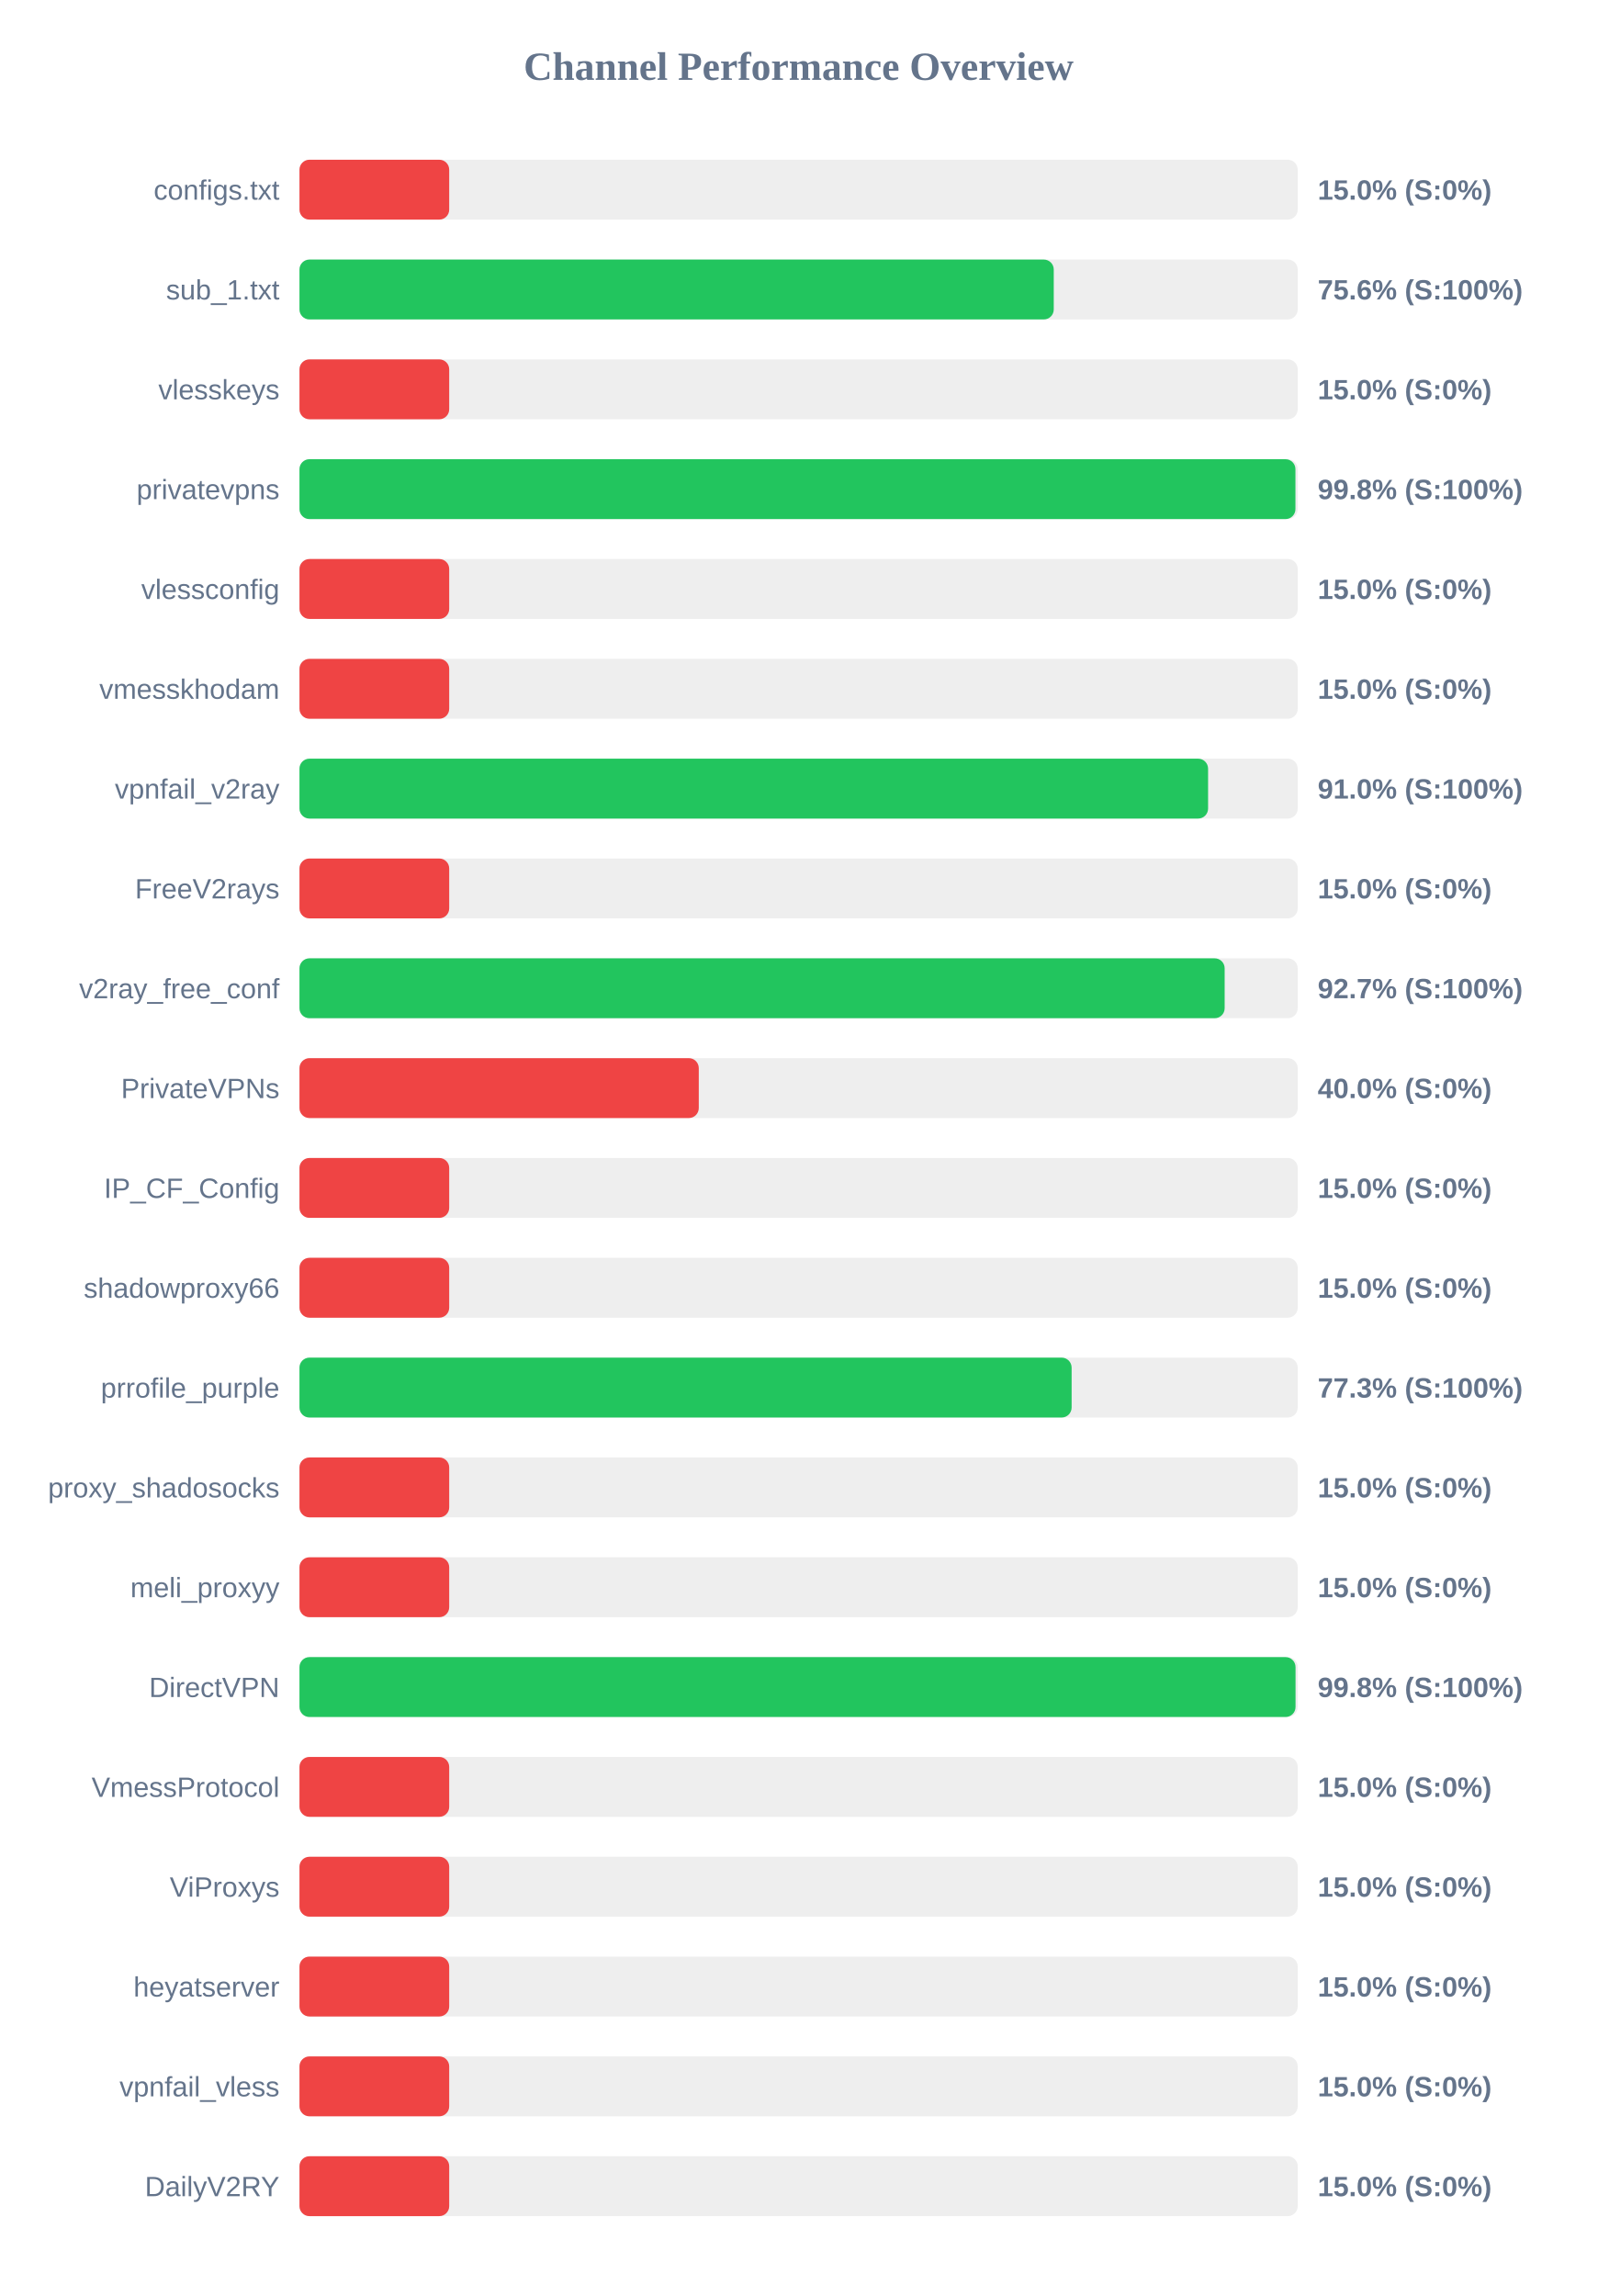
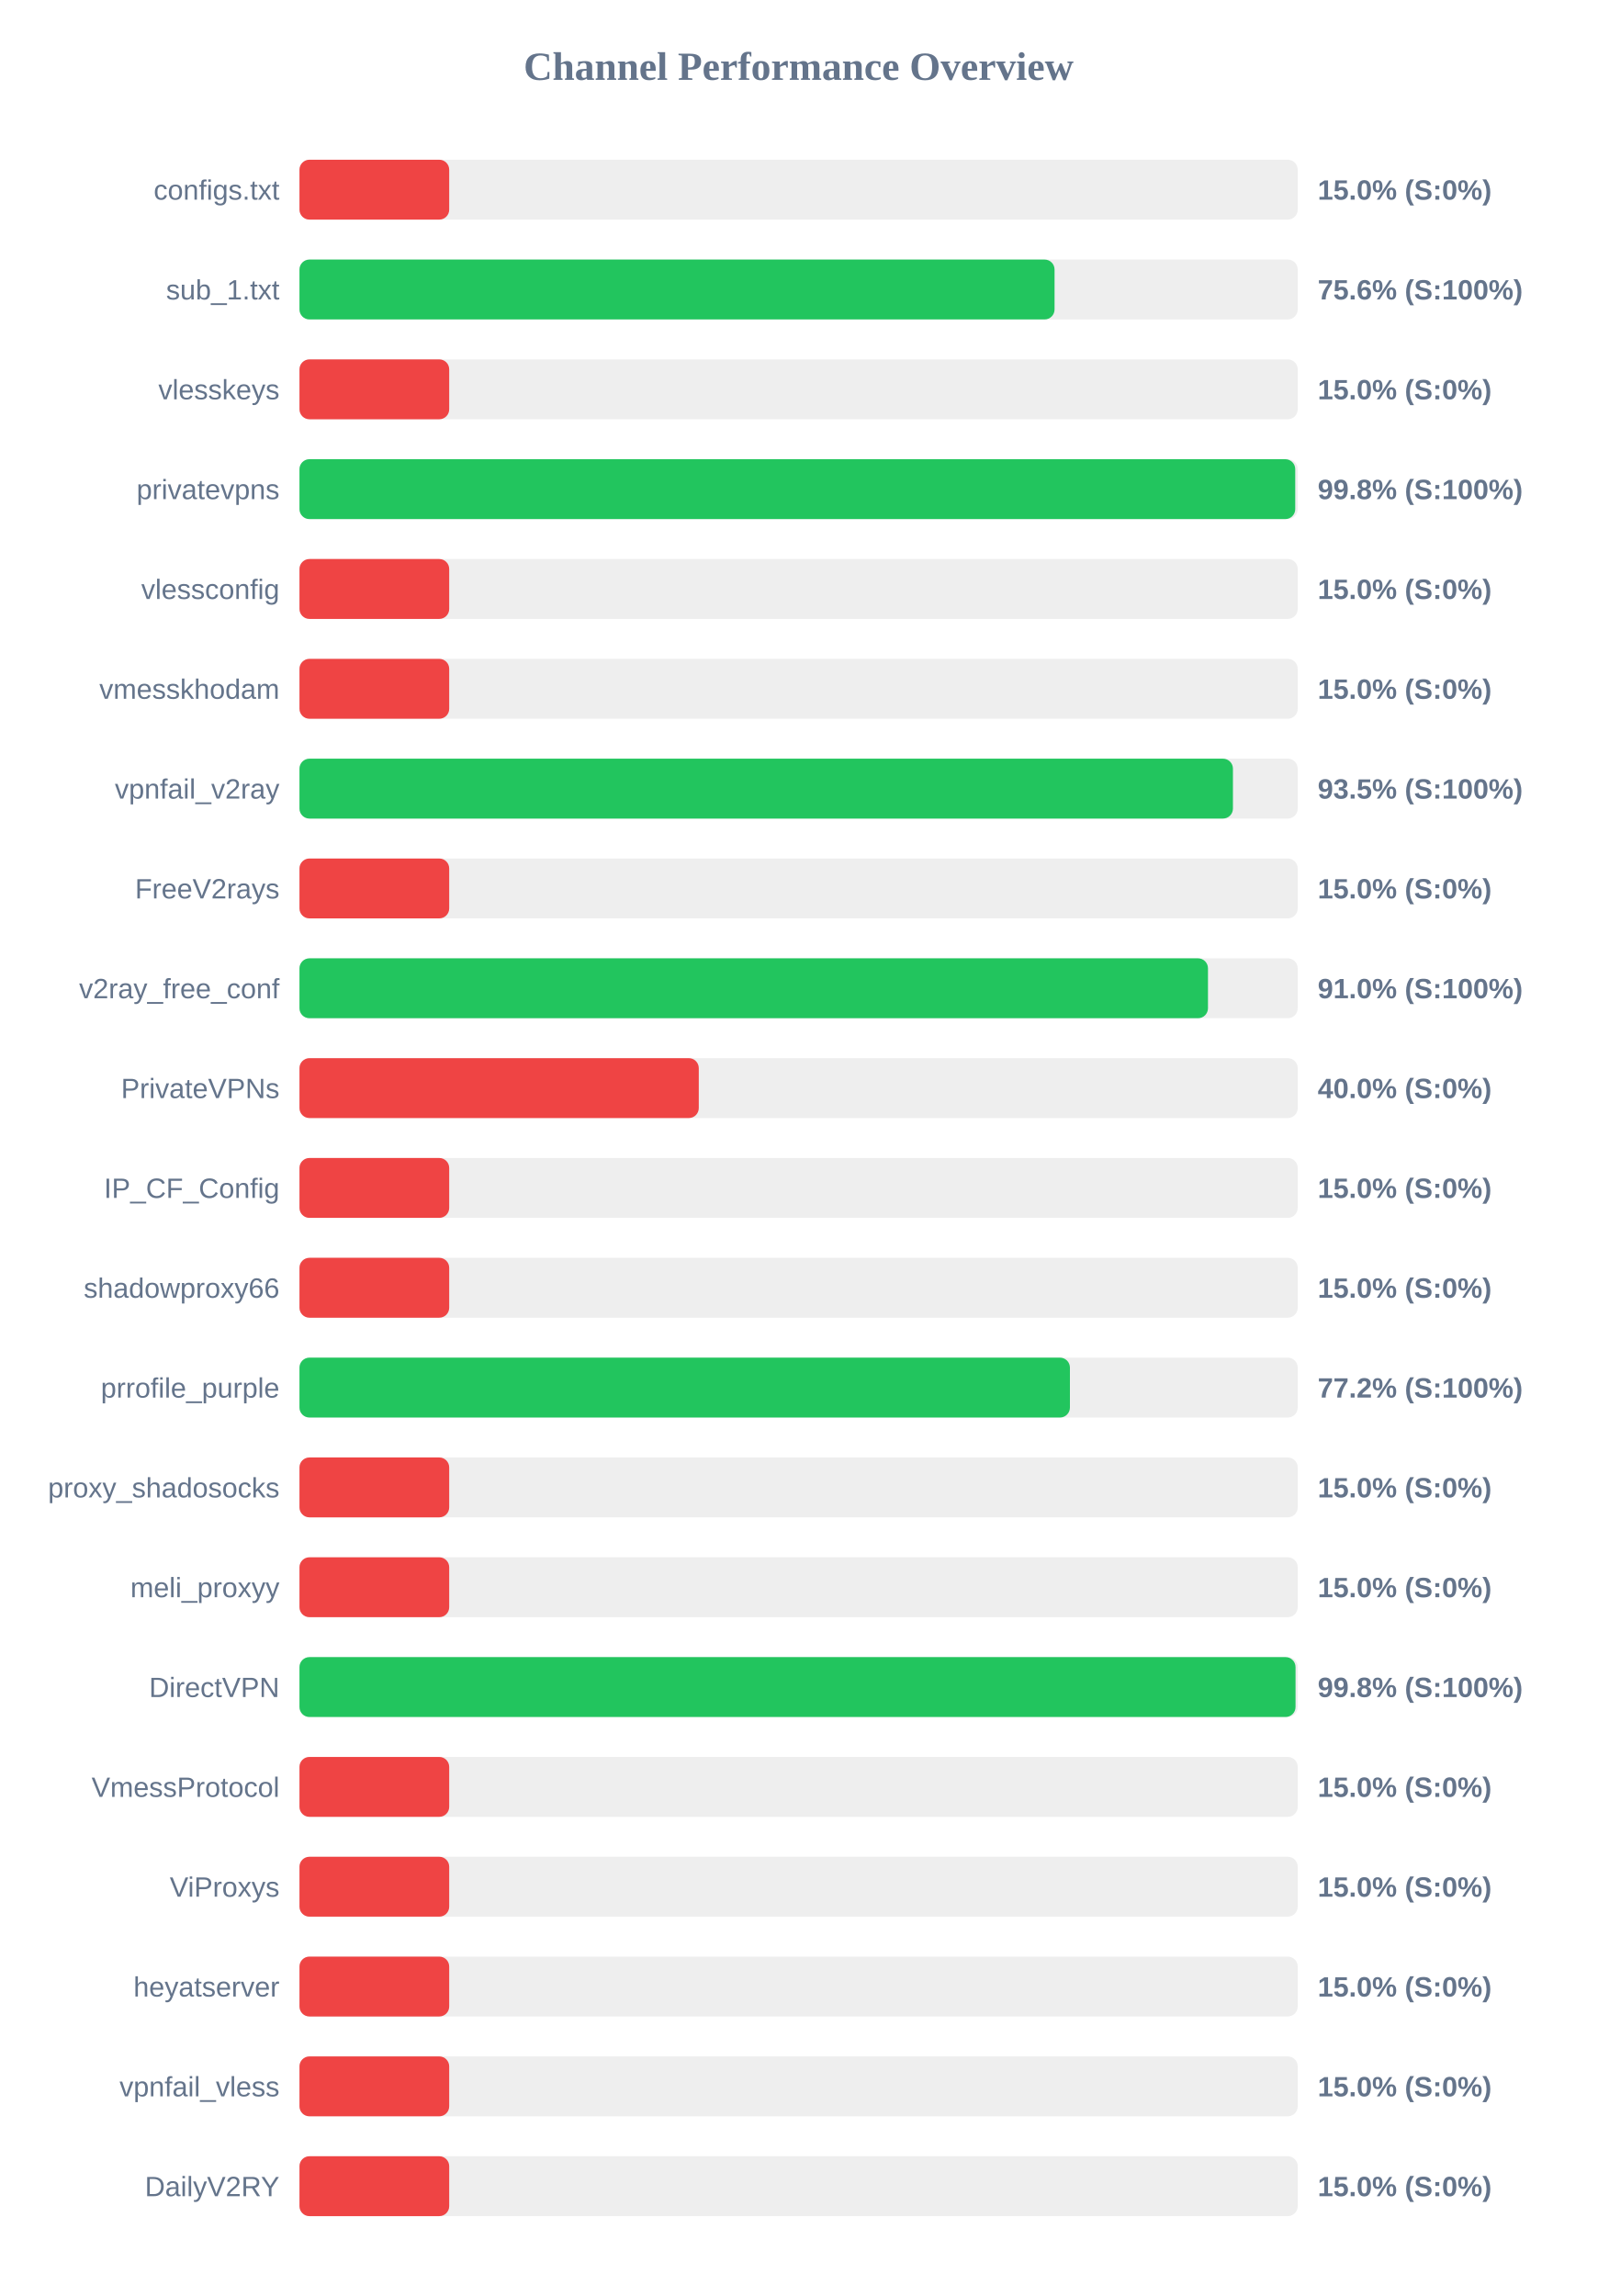
<svg xmlns="http://www.w3.org/2000/svg" width="800" height="1150" version="1.1">
  <style>
        .row { font: 14px Arial; fill: #64748b; }
        .score { font: bold 14px Arial; fill: #64748b; }
    </style>
  <text x="400" y="40" text-anchor="middle" font-size="20px" font-weight="bold" fill="#64748b">Channel Performance Overview</text>
  <rect x="150" y="80" width="500" height="30" fill="#eee" rx="5" />
  <rect x="150" y="80" width="75.0" height="30" fill="#ef4444" rx="5" />
  <text x="140" y="100" text-anchor="end" class="row">configs.txt</text>
  <text x="660" y="100" text-anchor="start" class="score">15.0% (S:0%)</text>
  <rect x="150" y="130" width="500" height="30" fill="#eee" rx="5" />
-   <rect x="150" y="130" width="377.8" height="30" fill="#22c55e" rx="5" />
+   <rect x="150" y="130" width="378.2" height="30" fill="#22c55e" rx="5" />
  <text x="140" y="150" text-anchor="end" class="row">sub_1.txt</text>
  <text x="660" y="150" text-anchor="start" class="score">75.6% (S:100%)</text>
  <rect x="150" y="180" width="500" height="30" fill="#eee" rx="5" />
  <rect x="150" y="180" width="75.0" height="30" fill="#ef4444" rx="5" />
  <text x="140" y="200" text-anchor="end" class="row">vlesskeys</text>
  <text x="660" y="200" text-anchor="start" class="score">15.0% (S:0%)</text>
  <rect x="150" y="230" width="500" height="30" fill="#eee" rx="5" />
-   <rect x="150" y="230" width="498.85" height="30" fill="#22c55e" rx="5" />
+   <rect x="150" y="230" width="498.75" height="30" fill="#22c55e" rx="5" />
  <text x="140" y="250" text-anchor="end" class="row">privatevpns</text>
  <text x="660" y="250" text-anchor="start" class="score">99.8% (S:100%)</text>
  <rect x="150" y="280" width="500" height="30" fill="#eee" rx="5" />
  <rect x="150" y="280" width="75.0" height="30" fill="#ef4444" rx="5" />
  <text x="140" y="300" text-anchor="end" class="row">vlessconfig</text>
  <text x="660" y="300" text-anchor="start" class="score">15.0% (S:0%)</text>
  <rect x="150" y="330" width="500" height="30" fill="#eee" rx="5" />
  <rect x="150" y="330" width="75.0" height="30" fill="#ef4444" rx="5" />
  <text x="140" y="350" text-anchor="end" class="row">vmesskhodam</text>
  <text x="660" y="350" text-anchor="start" class="score">15.0% (S:0%)</text>
  <rect x="150" y="380" width="500" height="30" fill="#eee" rx="5" />
-   <rect x="150" y="380" width="455.1" height="30" fill="#22c55e" rx="5" />
+   <rect x="150" y="380" width="467.55" height="30" fill="#22c55e" rx="5" />
  <text x="140" y="400" text-anchor="end" class="row">vpnfail_v2ray</text>
-   <text x="660" y="400" text-anchor="start" class="score">91.0% (S:100%)</text>
+   <text x="660" y="400" text-anchor="start" class="score">93.5% (S:100%)</text>
  <rect x="150" y="430" width="500" height="30" fill="#eee" rx="5" />
  <rect x="150" y="430" width="75.0" height="30" fill="#ef4444" rx="5" />
  <text x="140" y="450" text-anchor="end" class="row">FreeV2rays</text>
  <text x="660" y="450" text-anchor="start" class="score">15.0% (S:0%)</text>
  <rect x="150" y="480" width="500" height="30" fill="#eee" rx="5" />
-   <rect x="150" y="480" width="463.4" height="30" fill="#22c55e" rx="5" />
+   <rect x="150" y="480" width="455.05" height="30" fill="#22c55e" rx="5" />
  <text x="140" y="500" text-anchor="end" class="row">v2ray_free_conf</text>
-   <text x="660" y="500" text-anchor="start" class="score">92.7% (S:100%)</text>
+   <text x="660" y="500" text-anchor="start" class="score">91.0% (S:100%)</text>
  <rect x="150" y="530" width="500" height="30" fill="#eee" rx="5" />
  <rect x="150" y="530" width="200.0" height="30" fill="#ef4444" rx="5" />
  <text x="140" y="550" text-anchor="end" class="row">PrivateVPNs</text>
  <text x="660" y="550" text-anchor="start" class="score">40.0% (S:0%)</text>
  <rect x="150" y="580" width="500" height="30" fill="#eee" rx="5" />
  <rect x="150" y="580" width="75.0" height="30" fill="#ef4444" rx="5" />
  <text x="140" y="600" text-anchor="end" class="row">IP_CF_Config</text>
  <text x="660" y="600" text-anchor="start" class="score">15.0% (S:0%)</text>
  <rect x="150" y="630" width="500" height="30" fill="#eee" rx="5" />
  <rect x="150" y="630" width="75.0" height="30" fill="#ef4444" rx="5" />
  <text x="140" y="650" text-anchor="end" class="row">shadowproxy66</text>
  <text x="660" y="650" text-anchor="start" class="score">15.0% (S:0%)</text>
  <rect x="150" y="680" width="500" height="30" fill="#eee" rx="5" />
-   <rect x="150" y="680" width="386.75" height="30" fill="#22c55e" rx="5" />
+   <rect x="150" y="680" width="385.9" height="30" fill="#22c55e" rx="5" />
  <text x="140" y="700" text-anchor="end" class="row">prrofile_purple</text>
-   <text x="660" y="700" text-anchor="start" class="score">77.3% (S:100%)</text>
+   <text x="660" y="700" text-anchor="start" class="score">77.2% (S:100%)</text>
  <rect x="150" y="730" width="500" height="30" fill="#eee" rx="5" />
  <rect x="150" y="730" width="75.0" height="30" fill="#ef4444" rx="5" />
  <text x="140" y="750" text-anchor="end" class="row">proxy_shadosocks</text>
  <text x="660" y="750" text-anchor="start" class="score">15.0% (S:0%)</text>
  <rect x="150" y="780" width="500" height="30" fill="#eee" rx="5" />
  <rect x="150" y="780" width="75.0" height="30" fill="#ef4444" rx="5" />
  <text x="140" y="800" text-anchor="end" class="row">meli_proxyy</text>
  <text x="660" y="800" text-anchor="start" class="score">15.0% (S:0%)</text>
  <rect x="150" y="830" width="500" height="30" fill="#eee" rx="5" />
  <rect x="150" y="830" width="498.9" height="30" fill="#22c55e" rx="5" />
  <text x="140" y="850" text-anchor="end" class="row">DirectVPN</text>
  <text x="660" y="850" text-anchor="start" class="score">99.8% (S:100%)</text>
  <rect x="150" y="880" width="500" height="30" fill="#eee" rx="5" />
  <rect x="150" y="880" width="75.0" height="30" fill="#ef4444" rx="5" />
  <text x="140" y="900" text-anchor="end" class="row">VmessProtocol</text>
  <text x="660" y="900" text-anchor="start" class="score">15.0% (S:0%)</text>
  <rect x="150" y="930" width="500" height="30" fill="#eee" rx="5" />
  <rect x="150" y="930" width="75.0" height="30" fill="#ef4444" rx="5" />
  <text x="140" y="950" text-anchor="end" class="row">ViProxys</text>
  <text x="660" y="950" text-anchor="start" class="score">15.0% (S:0%)</text>
  <rect x="150" y="980" width="500" height="30" fill="#eee" rx="5" />
  <rect x="150" y="980" width="75.0" height="30" fill="#ef4444" rx="5" />
  <text x="140" y="1000" text-anchor="end" class="row">heyatserver</text>
  <text x="660" y="1000" text-anchor="start" class="score">15.0% (S:0%)</text>
  <rect x="150" y="1030" width="500" height="30" fill="#eee" rx="5" />
  <rect x="150" y="1030" width="75.0" height="30" fill="#ef4444" rx="5" />
  <text x="140" y="1050" text-anchor="end" class="row">vpnfail_vless</text>
  <text x="660" y="1050" text-anchor="start" class="score">15.0% (S:0%)</text>
  <rect x="150" y="1080" width="500" height="30" fill="#eee" rx="5" />
  <rect x="150" y="1080" width="75.0" height="30" fill="#ef4444" rx="5" />
  <text x="140" y="1100" text-anchor="end" class="row">DailyV2RY</text>
  <text x="660" y="1100" text-anchor="start" class="score">15.0% (S:0%)</text>
</svg>
